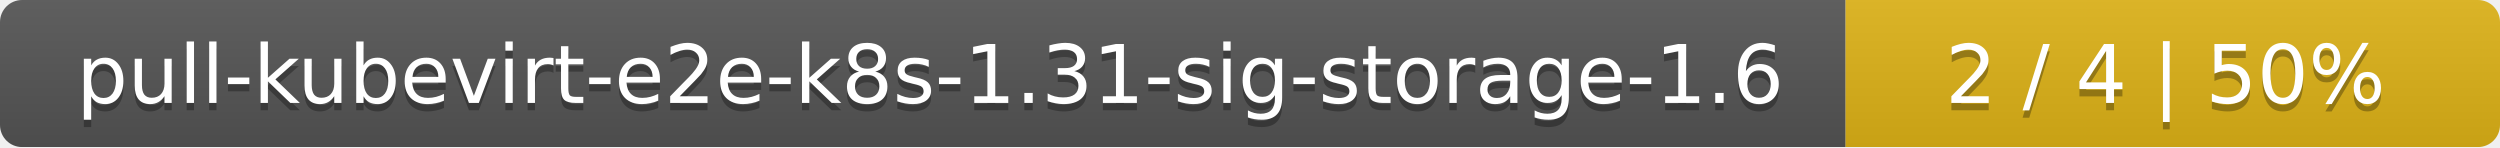
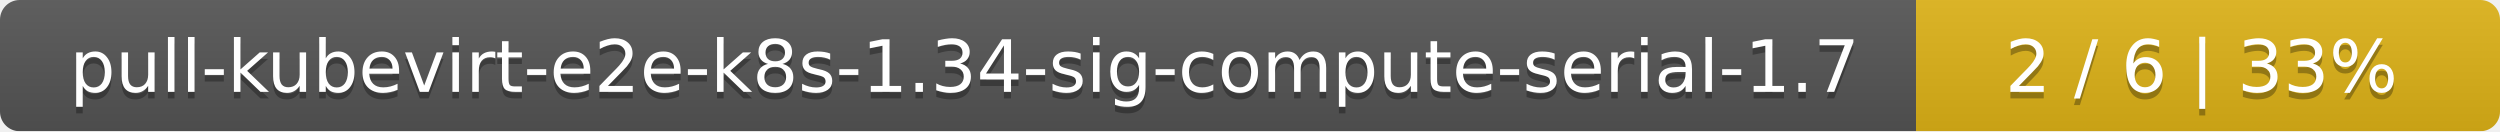
- <svg xmlns="http://www.w3.org/2000/svg" width="340" height="20">
+ <svg xmlns="http://www.w3.org/2000/svg" width="381" height="20">
  <linearGradient id="smooth" x2="0" y2="100%">
    <stop offset="0" stop-color="#bbb" stop-opacity=".1" />
    <stop offset="1" stop-opacity=".1" />
  </linearGradient>
  <mask id="round">
-     <rect width="340" height="20" rx="3" fill="#fff" />
+     <rect width="381" height="20" rx="3" fill="#fff" />
  </mask>
  <g mask="url(#round)">
-     <rect width="251" height="20" fill="#555" />
-     <rect x="251" width="89" height="20" fill="#dfb317" />
-     <rect width="340" height="20" fill="url(#smooth)" />
+     <rect width="292" height="20" fill="#555" />
+     <rect x="292" width="89" height="20" fill="#dfb317" />
+     <rect width="381" height="20" fill="url(#smooth)" />
  </g>
  <g fill="#fff" text-anchor="middle" font-family="DejaVu Sans,Verdana,Geneva,sans-serif" font-size="11">
-     <text x="126.5" y="15" fill="#010101" fill-opacity=".3">pull-kubevirt-e2e-k8s-1.31-sig-storage-1.6</text>
-     <text x="126.5" y="14">pull-kubevirt-e2e-k8s-1.31-sig-storage-1.6</text>
-     <text x="294.5" y="15" fill="#010101" fill-opacity=".3">2 / 4    |    50%</text>
-     <text x="294.5" y="14">2 / 4    |    50%</text>
+     <text x="147" y="15" fill="#010101" fill-opacity=".3">pull-kubevirt-e2e-k8s-1.34-sig-compute-serial-1.7</text>
+     <text x="147" y="14">pull-kubevirt-e2e-k8s-1.34-sig-compute-serial-1.7</text>
+     <text x="335.5" y="15" fill="#010101" fill-opacity=".3">2 / 6    |    33%</text>
+     <text x="335.5" y="14">2 / 6    |    33%</text>
  </g>
</svg>
